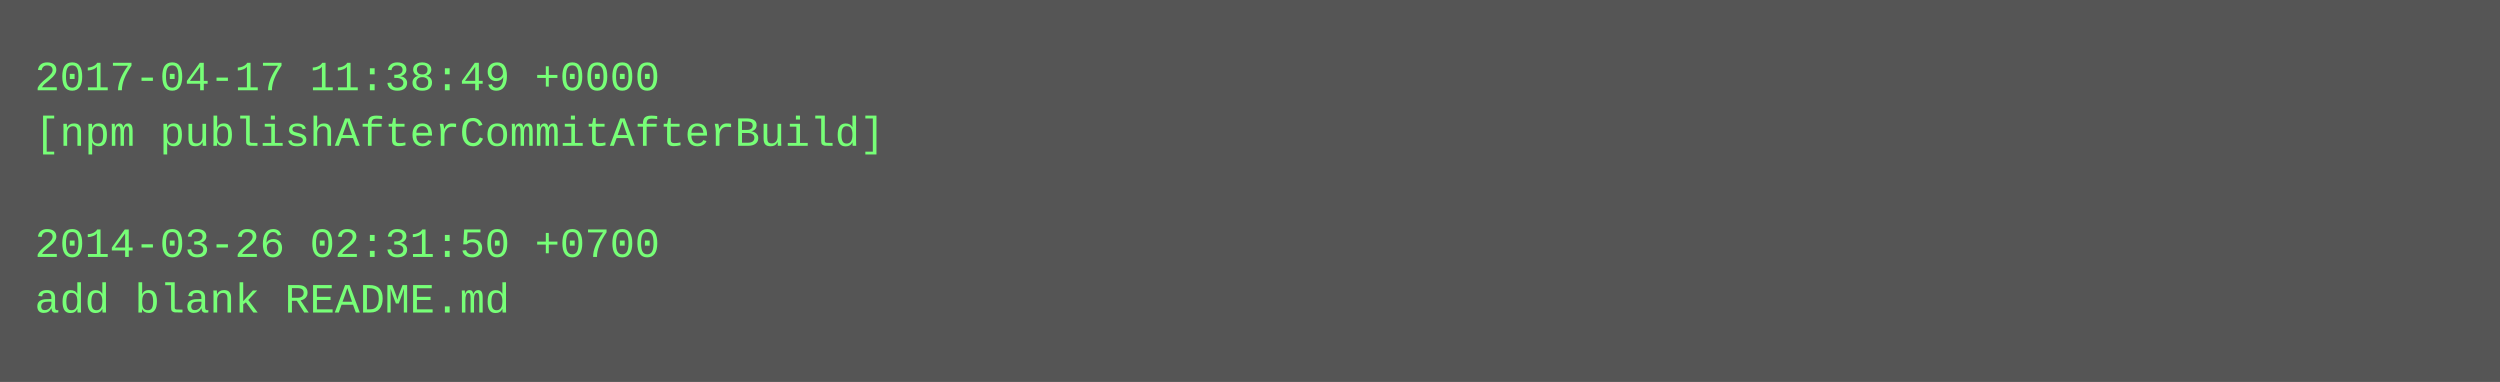
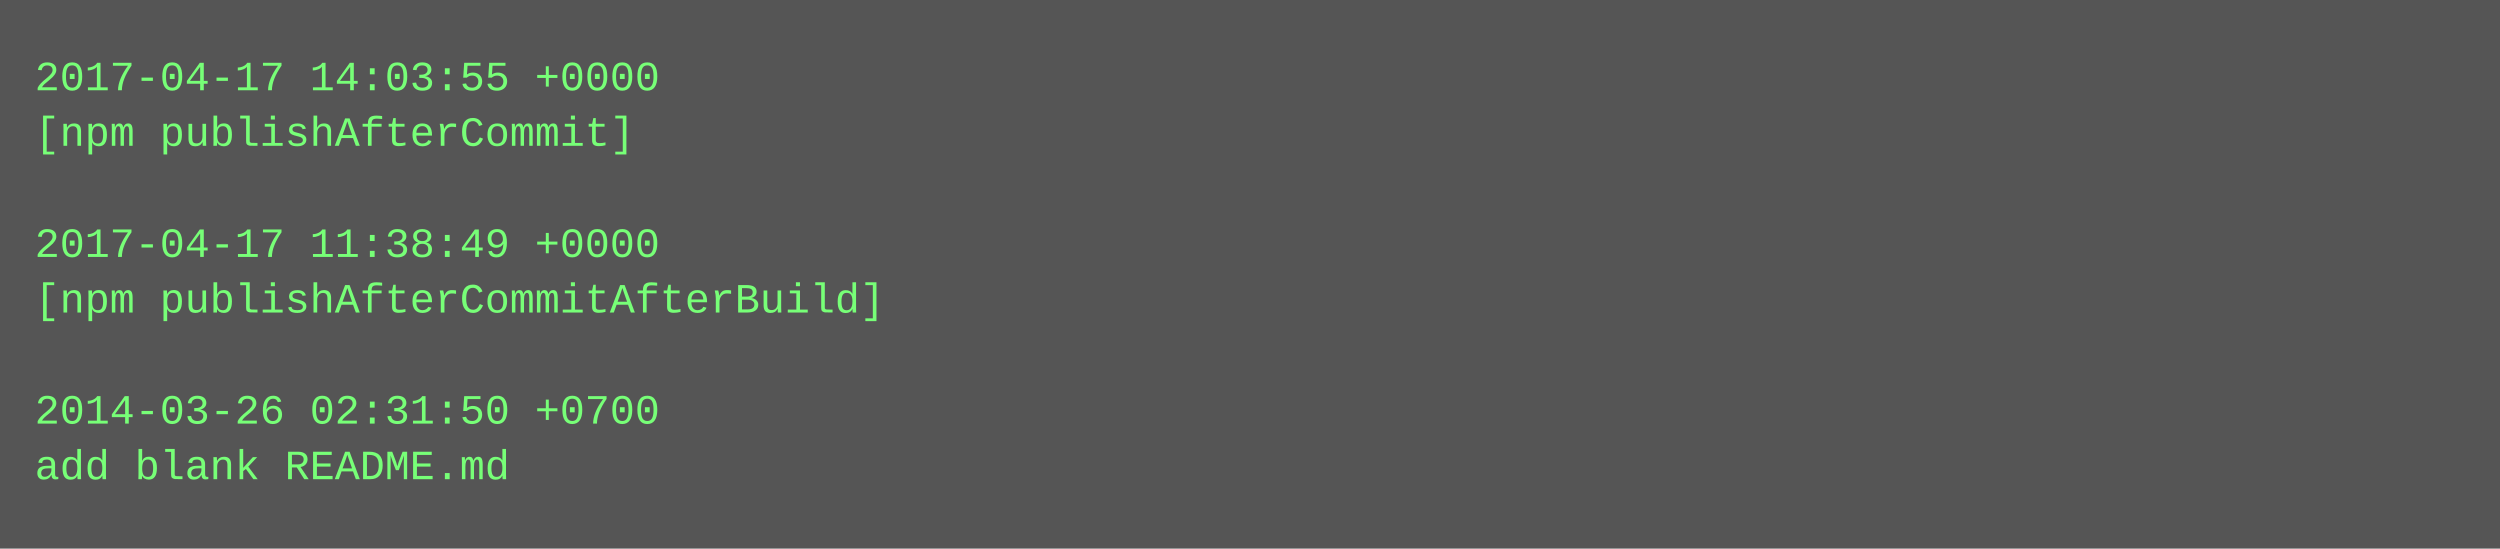
- <svg xmlns="http://www.w3.org/2000/svg" height="110" width="720">
-   <rect height="110" fill="#555" width="720" />
+ <svg xmlns="http://www.w3.org/2000/svg" height="158" width="720">
+   <rect height="158" fill="#555" width="720" />
  <text fill="#7f7" font-family="Courier New" font-size="12" xml:space="preserve">
-     <tspan x="10" y="26">2017-04-17 11:38:49 +0000</tspan>
-     <tspan x="10" y="42">[npm publishAfterCommitAfterBuild]</tspan>
+     <tspan x="10" y="26">2017-04-17 14:03:55 +0000</tspan>
+     <tspan x="10" y="42">[npm publishAfterCommit]</tspan>
    <tspan x="10" y="58" />
-     <tspan x="10" y="74">2014-03-26 02:31:50 +0700</tspan>
-     <tspan x="10" y="90">add blank README.md</tspan>
+     <tspan x="10" y="74">2017-04-17 11:38:49 +0000</tspan>
+     <tspan x="10" y="90">[npm publishAfterCommitAfterBuild]</tspan>
+     <tspan x="10" y="106" />
+     <tspan x="10" y="122">2014-03-26 02:31:50 +0700</tspan>
+     <tspan x="10" y="138">add blank README.md</tspan>
  </text>
</svg>
